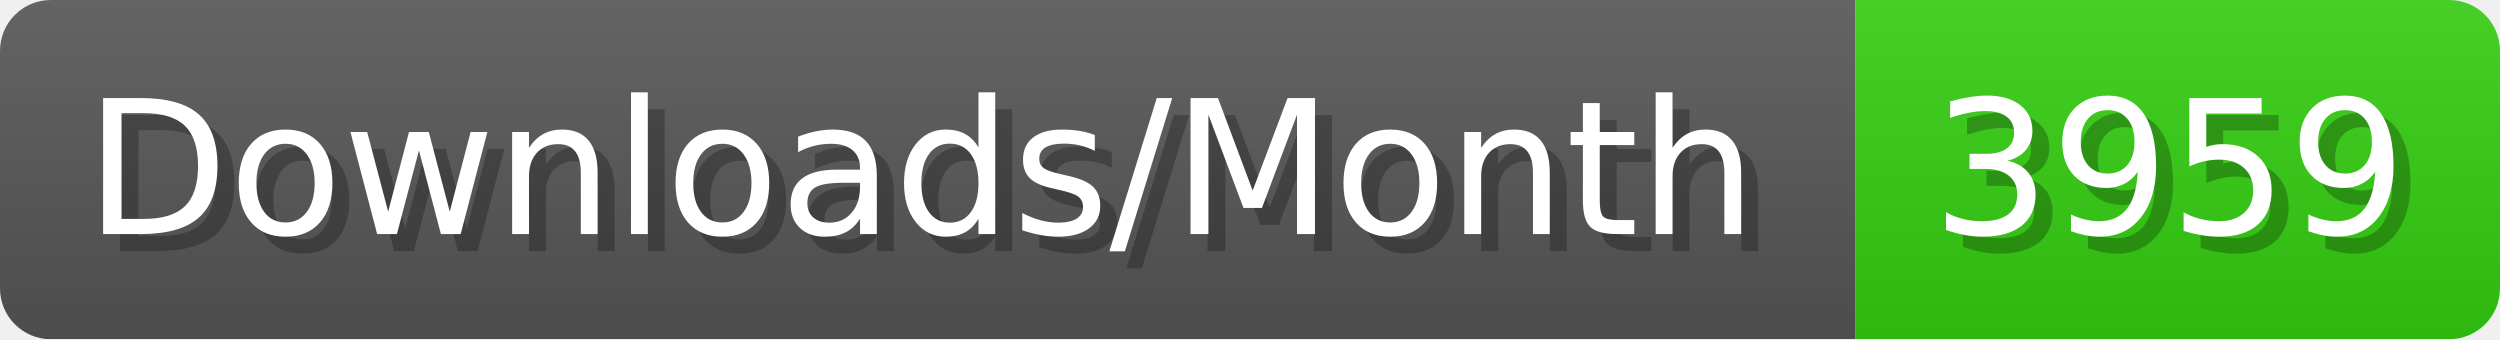
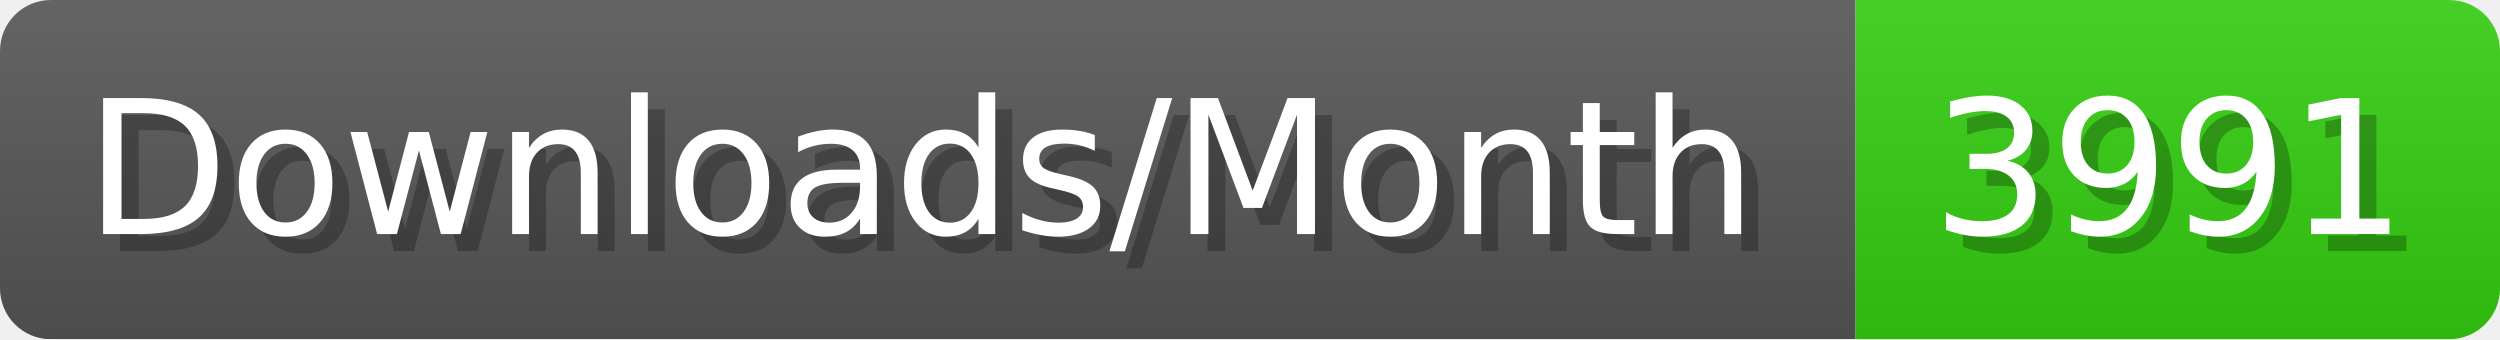
- <svg xmlns="http://www.w3.org/2000/svg" width="147.4" height="20" viewBox="0 0 1474 200" role="img" aria-label="Downloads/Month: 3959">
+ <svg xmlns="http://www.w3.org/2000/svg" width="147.4" height="20" viewBox="0 0 1474 200" role="img" aria-label="Downloads/Month: 3991">
  <linearGradient id="YlXUI" x2="0" y2="100%">
    <stop offset="0" stop-opacity=".1" stop-color="#EEE" />
    <stop offset="1" stop-opacity=".1" />
  </linearGradient>
  <mask id="JHhop">
    <rect width="1474" height="200" rx="30" fill="#FFF" />
  </mask>
  <g mask="url(#JHhop)">
    <rect width="1094" height="200" fill="#555" />
    <rect width="380" height="200" fill="#3C1" x="1094" />
    <rect width="1474" height="200" fill="url(#YlXUI)" />
  </g>
  <g aria-hidden="true" fill="#fff" text-anchor="start" font-family="Verdana,DejaVu Sans,sans-serif" font-size="110">
    <text x="60" y="148" textLength="994" fill="#000" opacity="0.25">Downloads/Month</text>
    <text x="50" y="138" textLength="994">Downloads/Month</text>
-     <text x="1149" y="148" textLength="280" fill="#000" opacity="0.25">3959</text>
-     <text x="1139" y="138" textLength="280">3959</text>
+     <text x="1149" y="148" textLength="280" fill="#000" opacity="0.25">3991</text>
+     <text x="1139" y="138" textLength="280">3991</text>
  </g>
</svg>
